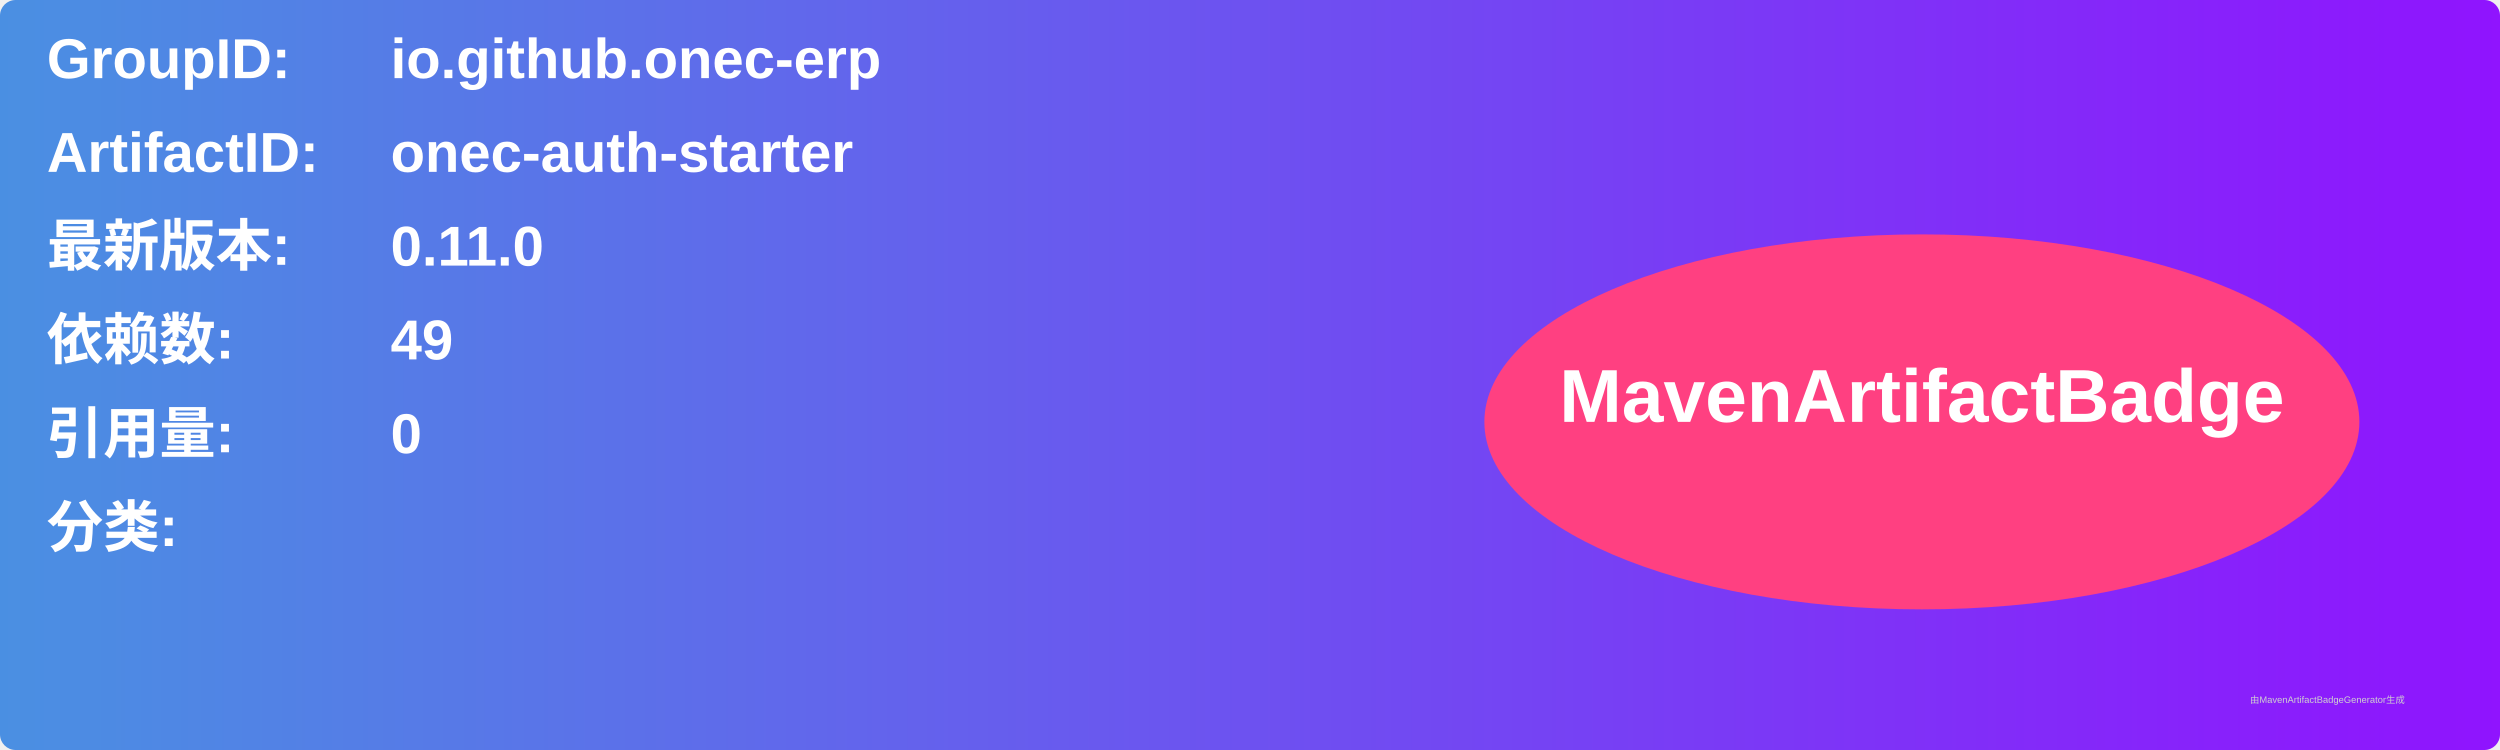
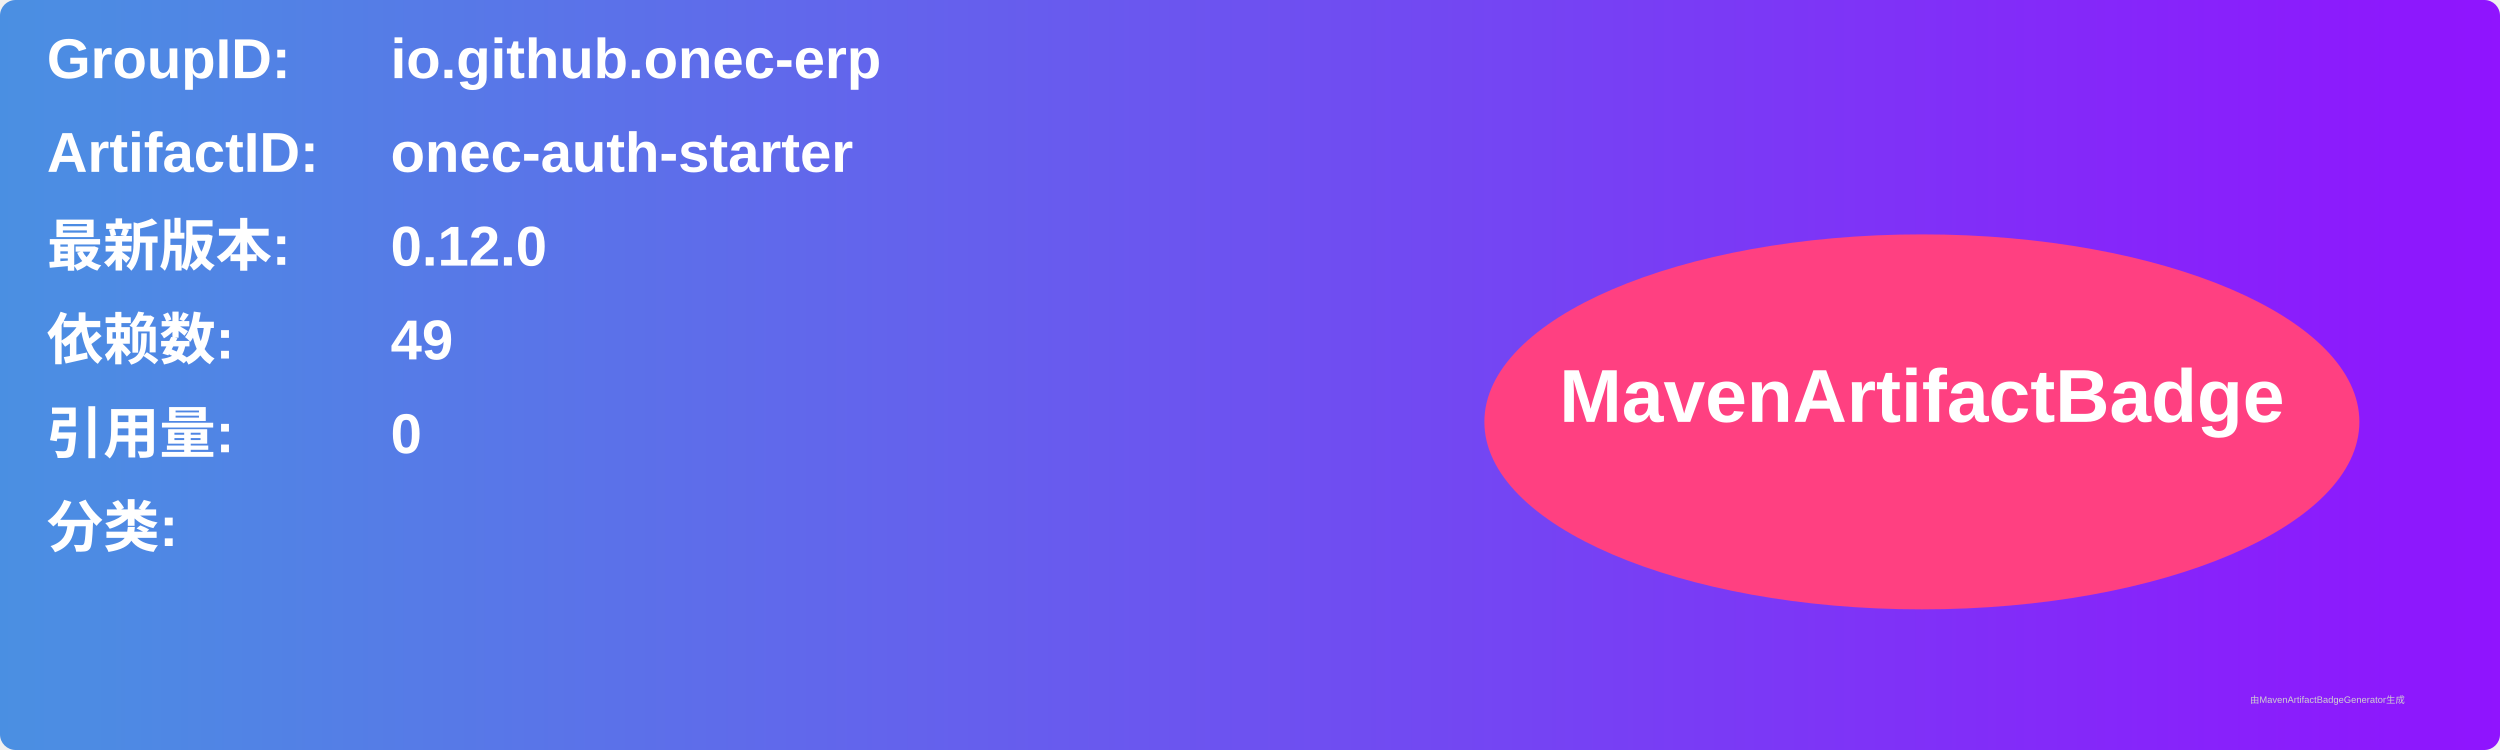
<svg xmlns="http://www.w3.org/2000/svg" width="800" height="240" viewBox="0 0 800 240">
  <linearGradient id="grad" x1="0%" y1="0%" x2="100%" y2="0%">
    <stop offset="0%" stop-color="#4a90e2" />
    <stop offset="100%" stop-color="#9013fe" />
  </linearGradient>
  <rect width="100%" height="100%" rx="5" ry="5" fill="url(#grad)" />
  <g transform="translate(15, 15)">
    <text x="0" y="10" font-family="Arial" font-size="18" fill="white" font-weight="bold" width="260">GroupID:</text>
    <text x="110" y="10" font-family="Arial" font-size="18" fill="white" font-weight="bold" width="460">io.github.onec-erp</text>
    <text x="0" y="40" font-family="Arial" font-size="18" fill="white" font-weight="bold" width="260">ArtifactID:</text>
    <text x="110" y="40" font-family="Arial" font-size="18" fill="white" font-weight="bold" width="460">onec-auth-starter</text>
    <text x="0" y="70" font-family="Arial" font-size="18" fill="white" font-weight="bold">最新版本:</text>
    <text x="110" y="70" font-family="Arial" font-size="18" fill="white" font-weight="bold">
-       <tspan font-weight="bold">0.11.0</tspan>
+       <tspan font-weight="bold">0.12.0</tspan>
    </text>
    <text x="0" y="100" font-family="Arial" font-size="18" fill="white" font-weight="bold">依赖数: </text>
    <text x="110" y="100" font-family="Arial" font-size="18" fill="white">
      <tspan font-weight="bold">49</tspan>
    </text>
    <text x="0" y="130" font-family="Arial" font-size="18" fill="white" font-weight="bold">引用量: </text>
    <text x="110" y="130" font-family="Arial" font-size="18" fill="white">
      <tspan font-weight="bold">0</tspan>
    </text>
    <text x="0" y="160" font-family="Arial" font-size="18" fill="white" font-weight="bold">分类:</text>
    <text x="10" y="190" font-family="Arial" font-size="10" fill="white">
      <tspan font-weight="bold" />
    </text>
    <ellipse cx="600" cy="120" rx="140" ry="60" fill="#ff4081" />
    <text x="600" y="120" text-anchor="middle" font-family="Arial" font-size="24" fill="white" font-weight="bold">MavenArtifactBadge</text>
  </g>
  <text x="720" y="225" font-family="Arial" font-size="3" fill="#d0d0d0">由MavenArtifactBadgeGenerator生成</text>
</svg>
